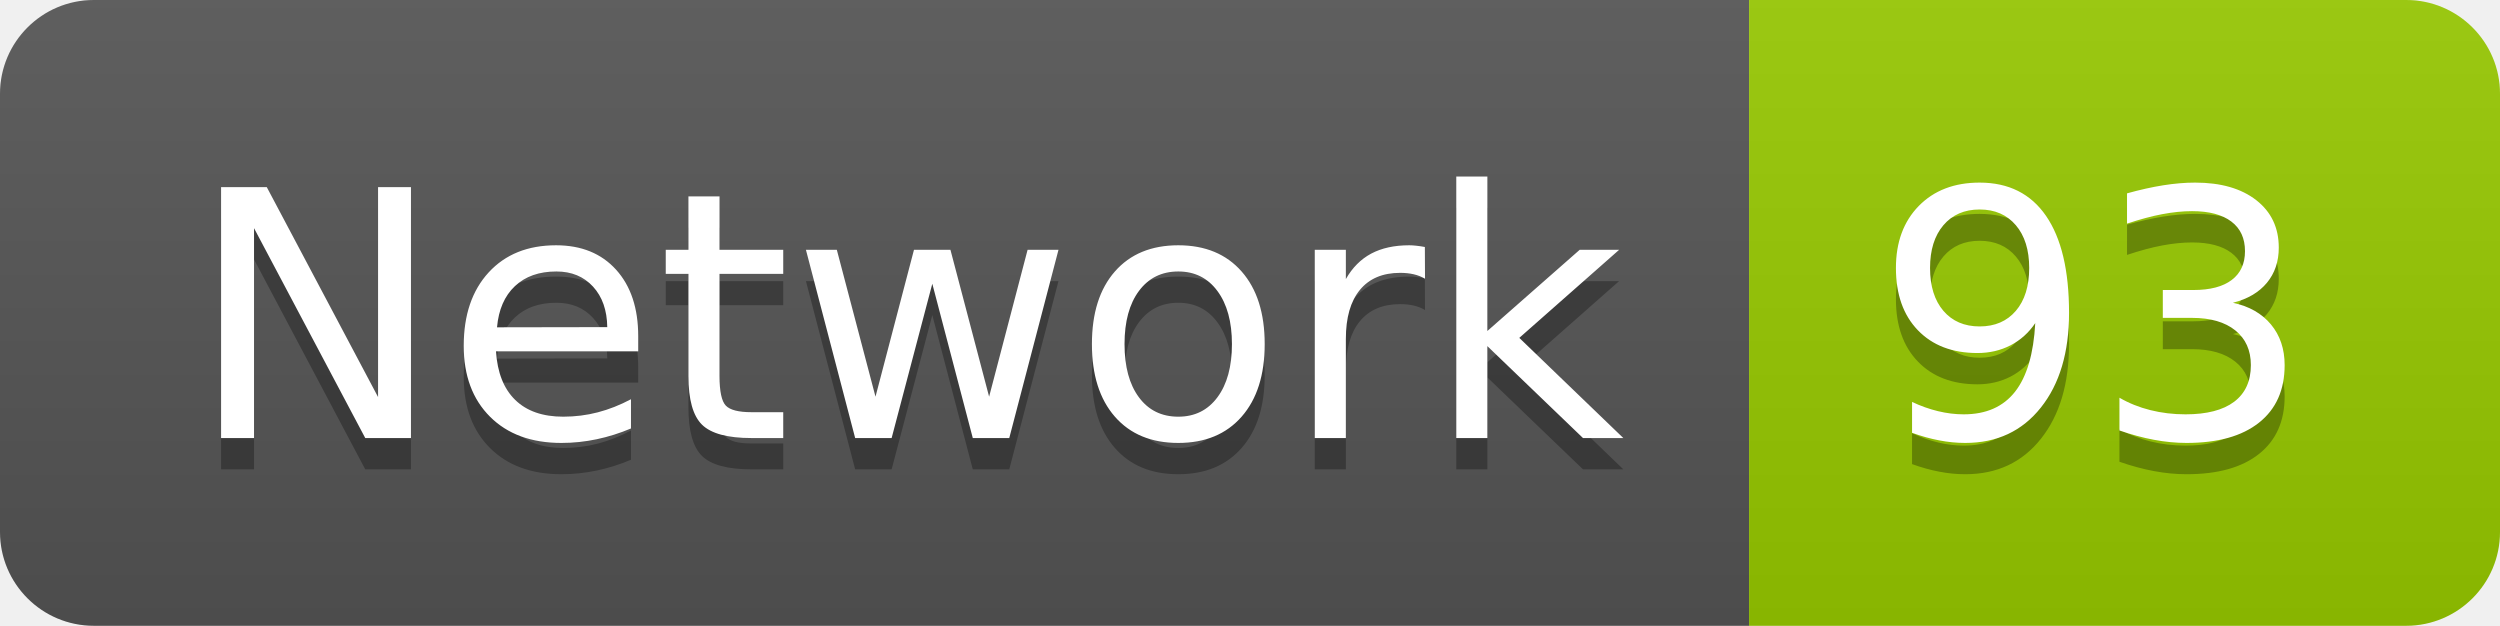
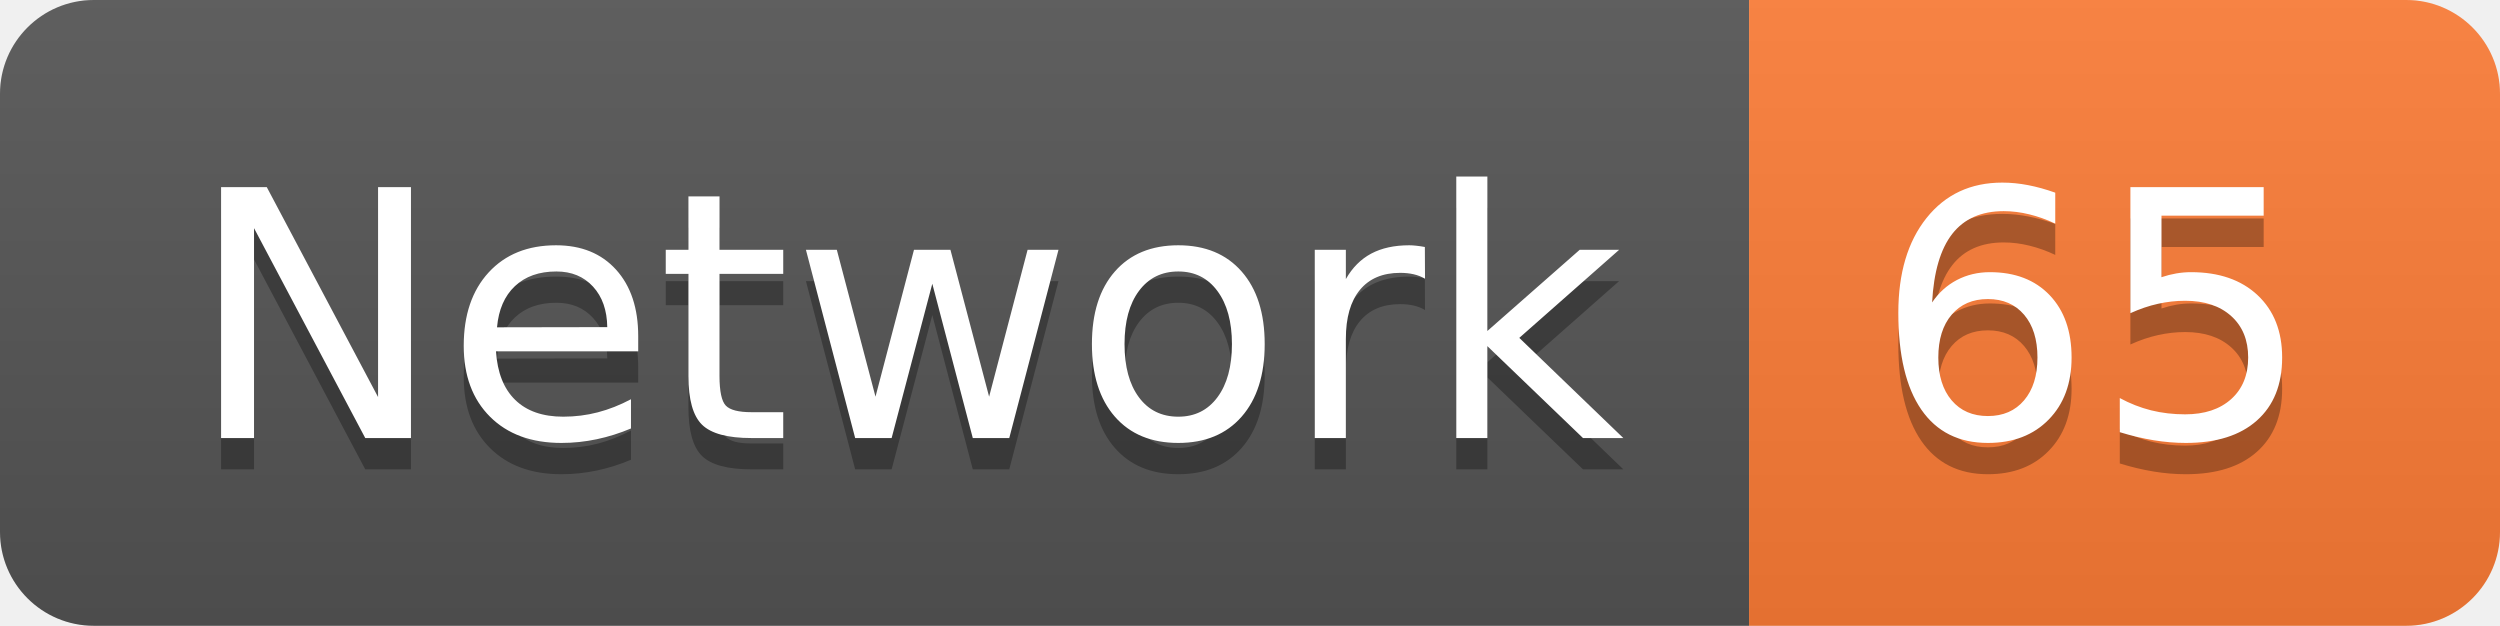
<svg xmlns="http://www.w3.org/2000/svg" width="79.9" height="20">
  <linearGradient id="smooth" x2="0" y2="100%">
    <stop offset="0" stop-color="#bbb" stop-opacity=".1" />
    <stop offset="1" stop-opacity=".1" />
  </linearGradient>
  <clipPath id="round">
    <rect width="79.9" height="20" rx="3" fill="#fff" />
  </clipPath>
  <g clip-path="url(#round)">
    <rect width="55.9" height="20" fill="#555" />
-     <rect x="55.9" width="24.0" height="20" fill="#97CA00" />
+     <rect x="55.9" width="24.0" height="20" fill="#fe7d37" />
    <rect width="79.9" height="20" fill="url(#smooth)" />
  </g>
  <g fill="#fff" text-anchor="middle" font-family="DejaVu Sans,Verdana,Geneva,sans-serif" font-size="110">
    <text x="289.5" y="150" fill="#010101" fill-opacity=".3" transform="scale(0.1)" textLength="459.0" lengthAdjust="spacing">Network</text>
    <text x="289.5" y="140" transform="scale(0.1)" textLength="459.0" lengthAdjust="spacing">Network</text>
-     <text x="669.0" y="150" fill="#010101" fill-opacity=".3" transform="scale(0.1)" textLength="140.0" lengthAdjust="spacing">93</text>
-     <text x="669.0" y="140" transform="scale(0.1)" textLength="140.0" lengthAdjust="spacing">93</text>
+     <text x="669.0" y="150" fill="#010101" fill-opacity=".3" transform="scale(0.1)" textLength="140.0" lengthAdjust="spacing">65</text>
+     <text x="669.0" y="140" transform="scale(0.1)" textLength="140.0" lengthAdjust="spacing">65</text>
  </g>
</svg>
